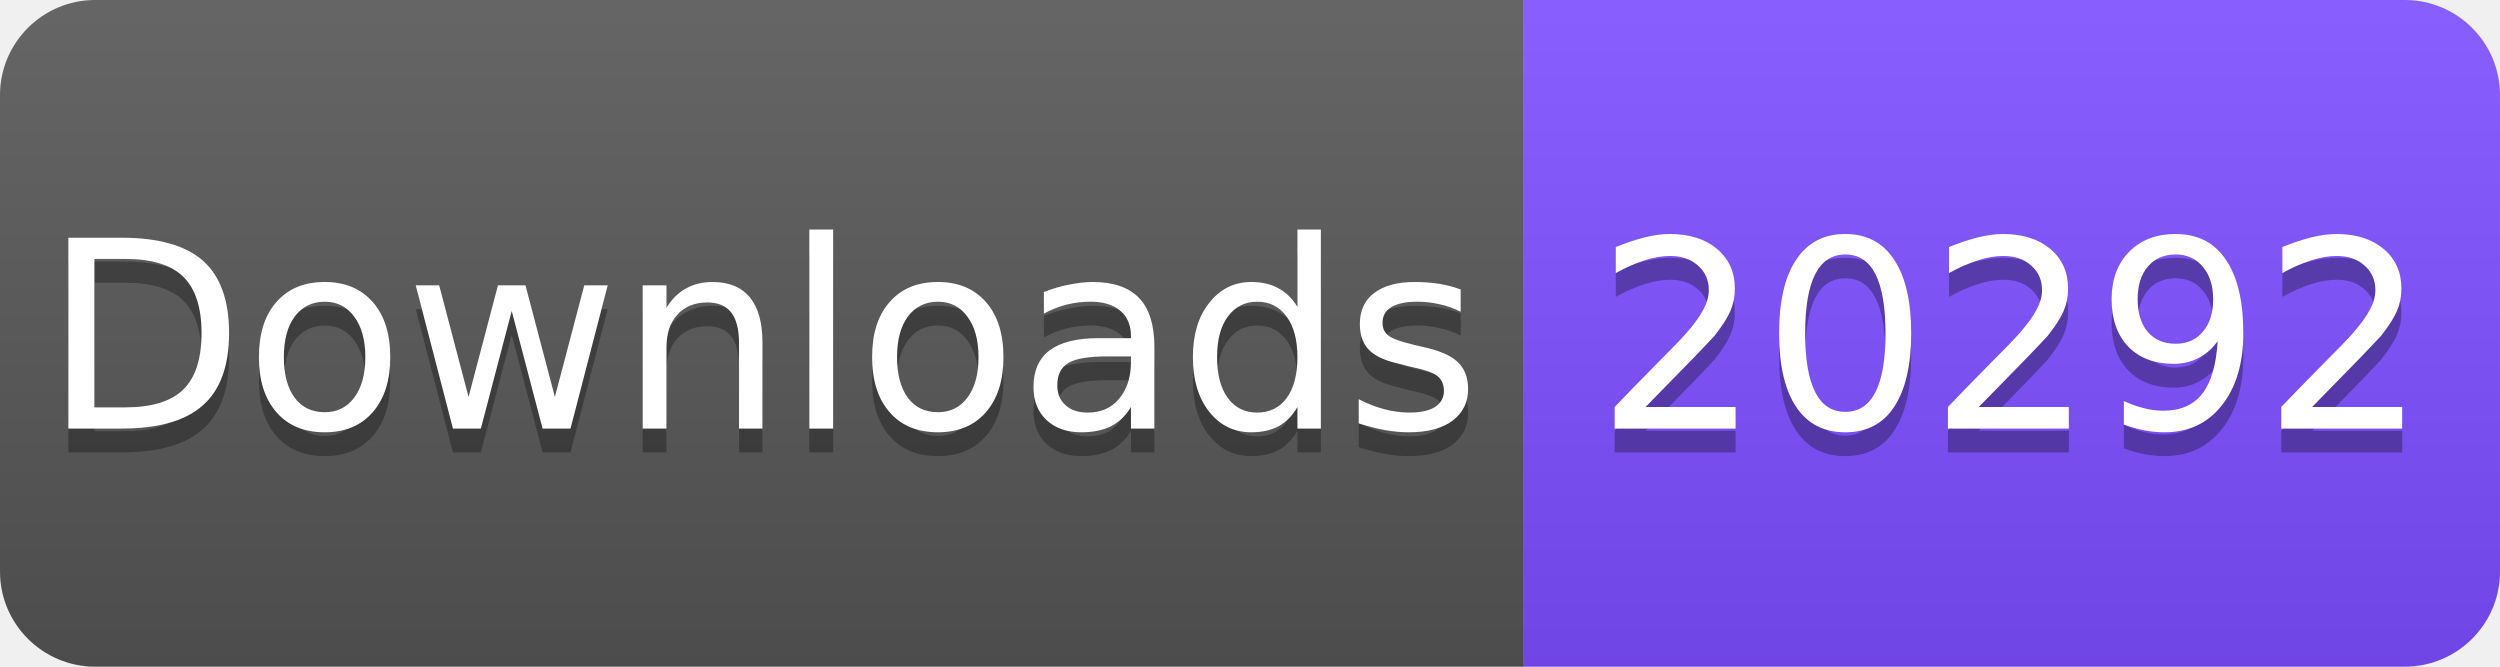
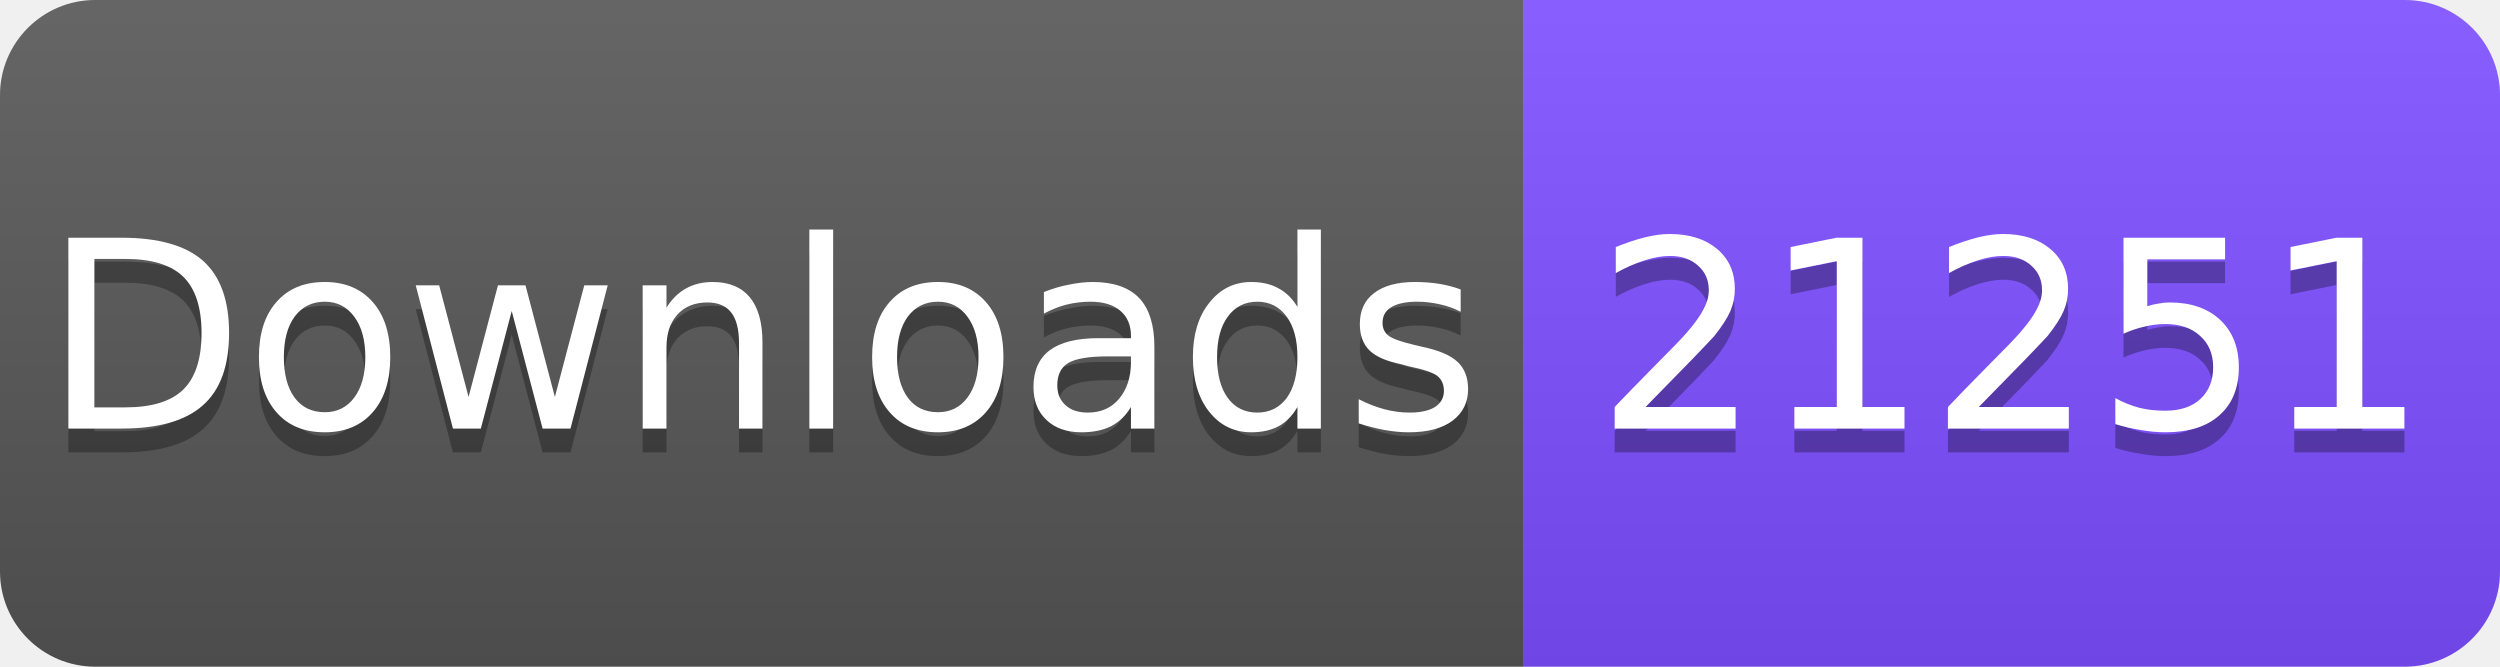
<svg xmlns="http://www.w3.org/2000/svg" width="105" height="28" viewBox="0 0 105 28">
  <linearGradient id="s" x2="0" y2="100%">
    <stop offset="0" stop-color="#fff" stop-opacity=".1" />
    <stop offset="1" stop-opacity=".1" />
  </linearGradient>
  <clipPath id="r">
    <rect width="105" height="28" rx="4" fill="#fff" />
  </clipPath>
  <g clip-path="url(#r)">
    <rect width="64" height="28" fill="#555" />
    <rect x="64" width="41" height="28" fill="#7C4DFF" />
    <rect width="105" height="28" fill="url(#s)" />
  </g>
  <g fill="#fff" text-anchor="middle" font-family="Verdana,Geneva,DejaVu Sans,sans-serif" font-size="11">
    <text x="32" y="19" fill="#010101" fill-opacity=".3">Downloads</text>
    <text x="32" y="18">Downloads</text>
-     <text x="84.5" y="19" fill="#010101" fill-opacity=".3">20292</text>
-     <text x="84.5" y="18">20292</text>
+     <text x="84.5" y="19" fill="#010101" fill-opacity=".3">21251</text>
+     <text x="84.5" y="18">21251</text>
  </g>
</svg>
